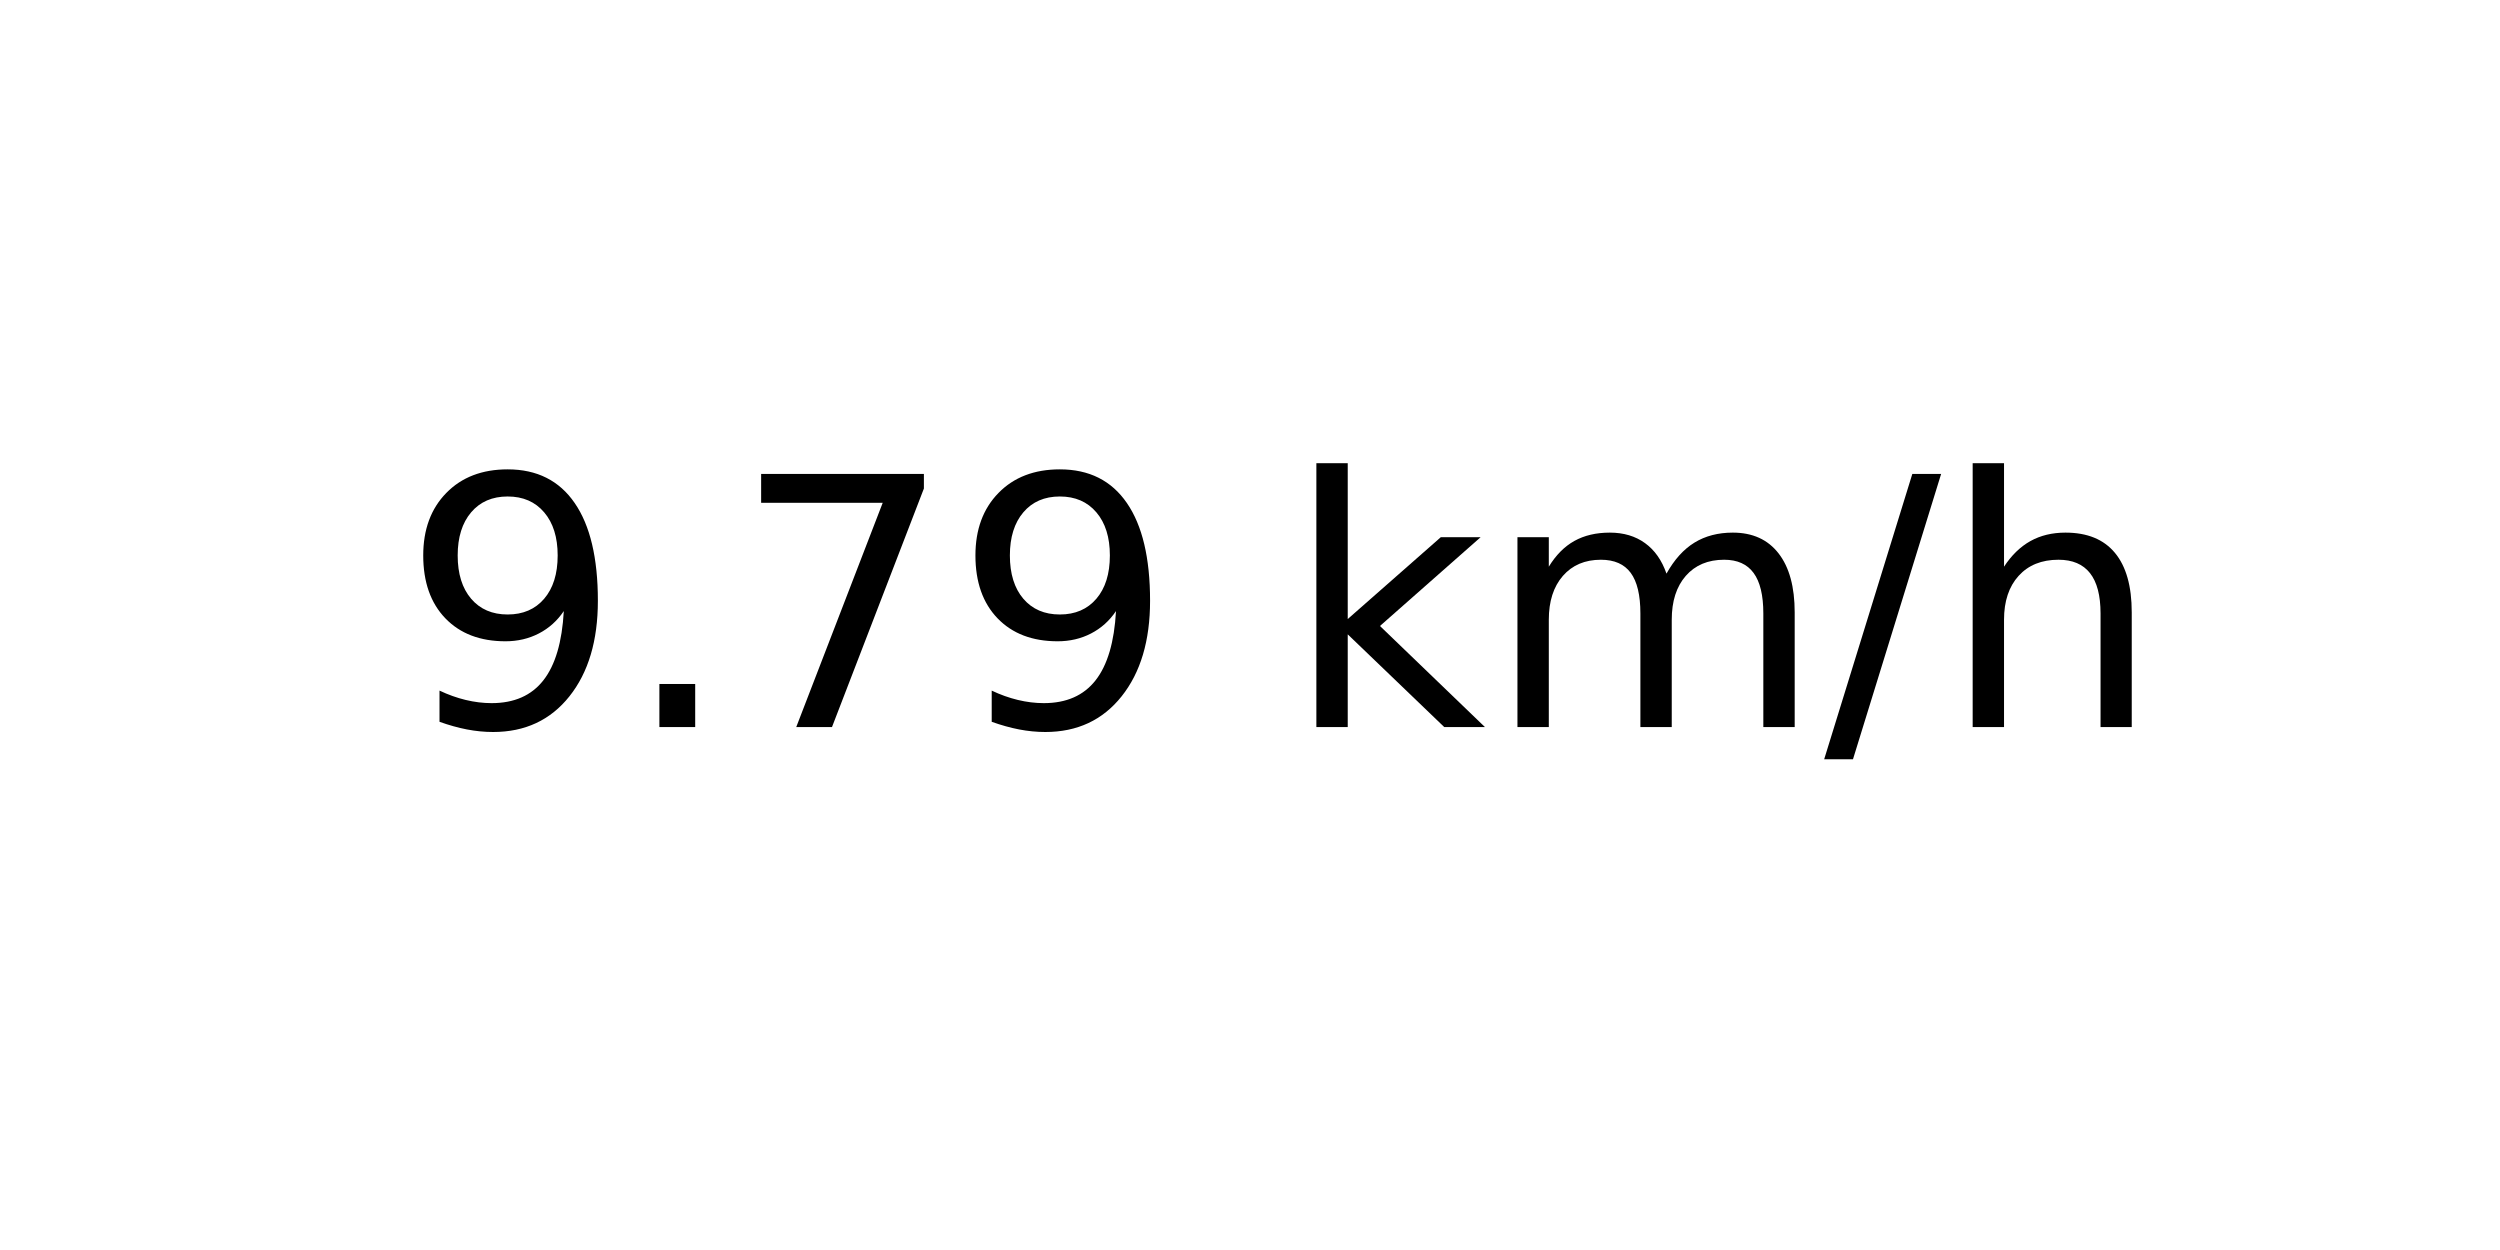
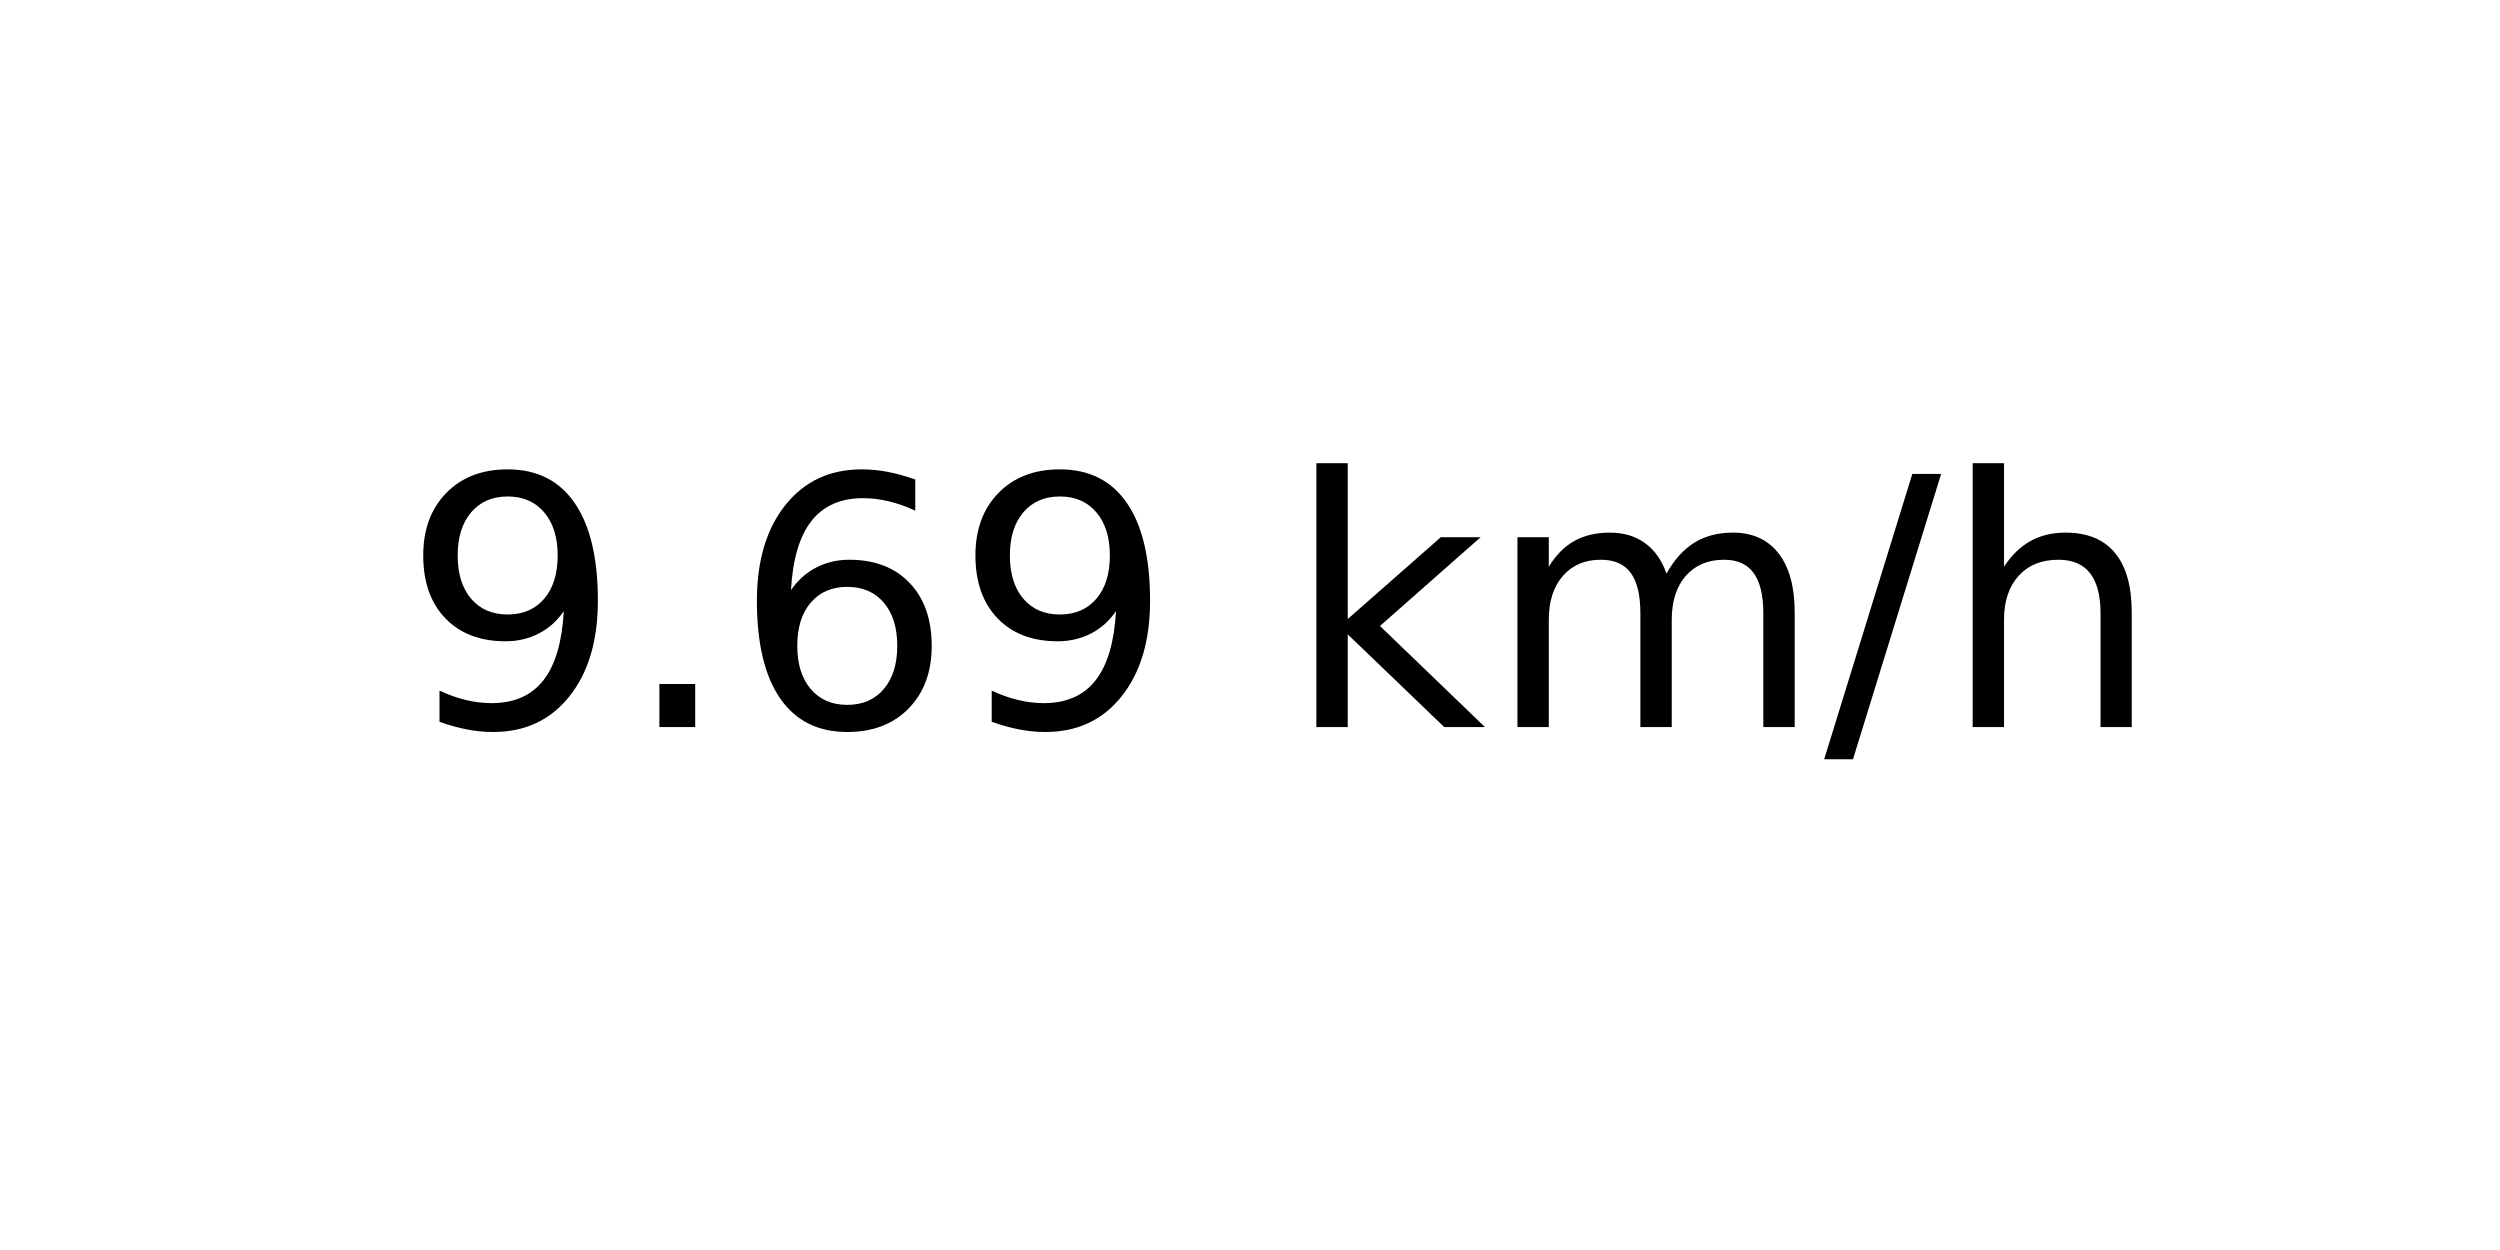
<svg xmlns="http://www.w3.org/2000/svg" xmlns:xlink="http://www.w3.org/1999/xlink" width="72pt" height="36pt" viewBox="0 0 72 36" version="1.1">
  <defs>
    <style type="text/css">*{stroke-linejoin: round; stroke-linecap: butt}</style>
  </defs>
  <g id="figure_1">
    <g id="axes_1">
      <g id="text_1">
        <g transform="translate(11.55937 20.93937) scale(0.1 -0.1)">
          <defs>
            <path id="DejaVuSans-39" d="M 703 97  L 703 672  Q 941 559 1184 500  Q 1428 441 1663 441  Q 2288 441 2617 861  Q 2947 1281 2994 2138  Q 2813 1869 2534 1725  Q 2256 1581 1919 1581  Q 1219 1581 811 2004  Q 403 2428 403 3163  Q 403 3881 828 4315  Q 1253 4750 1959 4750  Q 2769 4750 3195 4129  Q 3622 3509 3622 2328  Q 3622 1225 3098 567  Q 2575 -91 1691 -91  Q 1453 -91 1209 -44  Q 966 3 703 97  z M 1959 2075  Q 2384 2075 2632 2365  Q 2881 2656 2881 3163  Q 2881 3666 2632 3958  Q 2384 4250 1959 4250  Q 1534 4250 1286 3958  Q 1038 3666 1038 3163  Q 1038 2656 1286 2365  Q 1534 2075 1959 2075  z " transform="scale(0.015625)" />
            <path id="DejaVuSans-2e" d="M 684 794  L 1344 794  L 1344 0  L 684 0  L 684 794  z " transform="scale(0.015625)" />
-             <path id="DejaVuSans-37" d="M 525 4666  L 3525 4666  L 3525 4397  L 1831 0  L 1172 0  L 2766 4134  L 525 4134  L 525 4666  z " transform="scale(0.015625)" />
+             <path id="DejaVuSans-36" d="M 2113 2584  Q 1688 2584 1439 2293  Q 1191 2003 1191 1497  Q 1191 994 1439 701  Q 1688 409 2113 409  Q 2538 409 2786 701  Q 3034 994 3034 1497  Q 3034 2003 2786 2293  Q 2538 2584 2113 2584  z M 3366 4563  L 3366 3988  Q 3128 4100 2886 4159  Q 2644 4219 2406 4219  Q 1781 4219 1451 3797  Q 1122 3375 1075 2522  Q 1259 2794 1537 2939  Q 1816 3084 2150 3084  Q 2853 3084 3261 2657  Q 3669 2231 3669 1497  Q 3669 778 3244 343  Q 2819 -91 2113 -91  Q 1303 -91 875 529  Q 447 1150 447 2328  Q 447 3434 972 4092  Q 1497 4750 2381 4750  Q 2619 4750 2861 4703  Q 3103 4656 3366 4563  z " transform="scale(0.015625)" />
            <path id="DejaVuSans-20" transform="scale(0.015625)" />
            <path id="DejaVuSans-6b" d="M 581 4863  L 1159 4863  L 1159 1991  L 2875 3500  L 3609 3500  L 1753 1863  L 3688 0  L 2938 0  L 1159 1709  L 1159 0  L 581 0  L 581 4863  z " transform="scale(0.015625)" />
            <path id="DejaVuSans-6d" d="M 3328 2828  Q 3544 3216 3844 3400  Q 4144 3584 4550 3584  Q 5097 3584 5394 3201  Q 5691 2819 5691 2113  L 5691 0  L 5113 0  L 5113 2094  Q 5113 2597 4934 2840  Q 4756 3084 4391 3084  Q 3944 3084 3684 2787  Q 3425 2491 3425 1978  L 3425 0  L 2847 0  L 2847 2094  Q 2847 2600 2669 2842  Q 2491 3084 2119 3084  Q 1678 3084 1418 2786  Q 1159 2488 1159 1978  L 1159 0  L 581 0  L 581 3500  L 1159 3500  L 1159 2956  Q 1356 3278 1631 3431  Q 1906 3584 2284 3584  Q 2666 3584 2933 3390  Q 3200 3197 3328 2828  z " transform="scale(0.015625)" />
            <path id="DejaVuSans-2f" d="M 1625 4666  L 2156 4666  L 531 -594  L 0 -594  L 1625 4666  z " transform="scale(0.015625)" />
            <path id="DejaVuSans-68" d="M 3513 2113  L 3513 0  L 2938 0  L 2938 2094  Q 2938 2591 2744 2837  Q 2550 3084 2163 3084  Q 1697 3084 1428 2787  Q 1159 2491 1159 1978  L 1159 0  L 581 0  L 581 4863  L 1159 4863  L 1159 2956  Q 1366 3272 1645 3428  Q 1925 3584 2291 3584  Q 2894 3584 3203 3211  Q 3513 2838 3513 2113  z " transform="scale(0.015625)" />
          </defs>
          <use xlink:href="#DejaVuSans-39" />
          <use xlink:href="#DejaVuSans-2e" x="63.623" />
-           <use xlink:href="#DejaVuSans-37" x="95.41" />
+           <use xlink:href="#DejaVuSans-36" x="95.41" />
          <use xlink:href="#DejaVuSans-39" x="159.033" />
          <use xlink:href="#DejaVuSans-20" x="222.656" />
          <use xlink:href="#DejaVuSans-6b" x="254.443" />
          <use xlink:href="#DejaVuSans-6d" x="312.354" />
          <use xlink:href="#DejaVuSans-2f" x="409.766" />
          <use xlink:href="#DejaVuSans-68" x="443.457" />
        </g>
      </g>
    </g>
  </g>
</svg>
